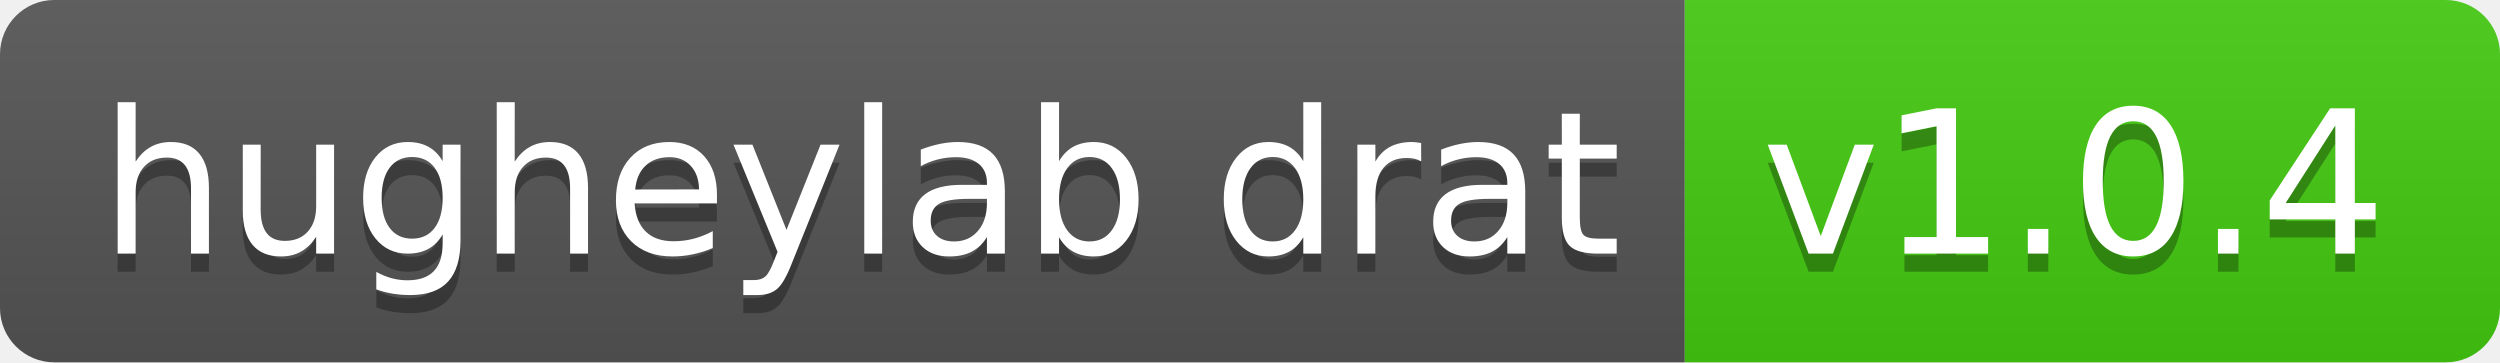
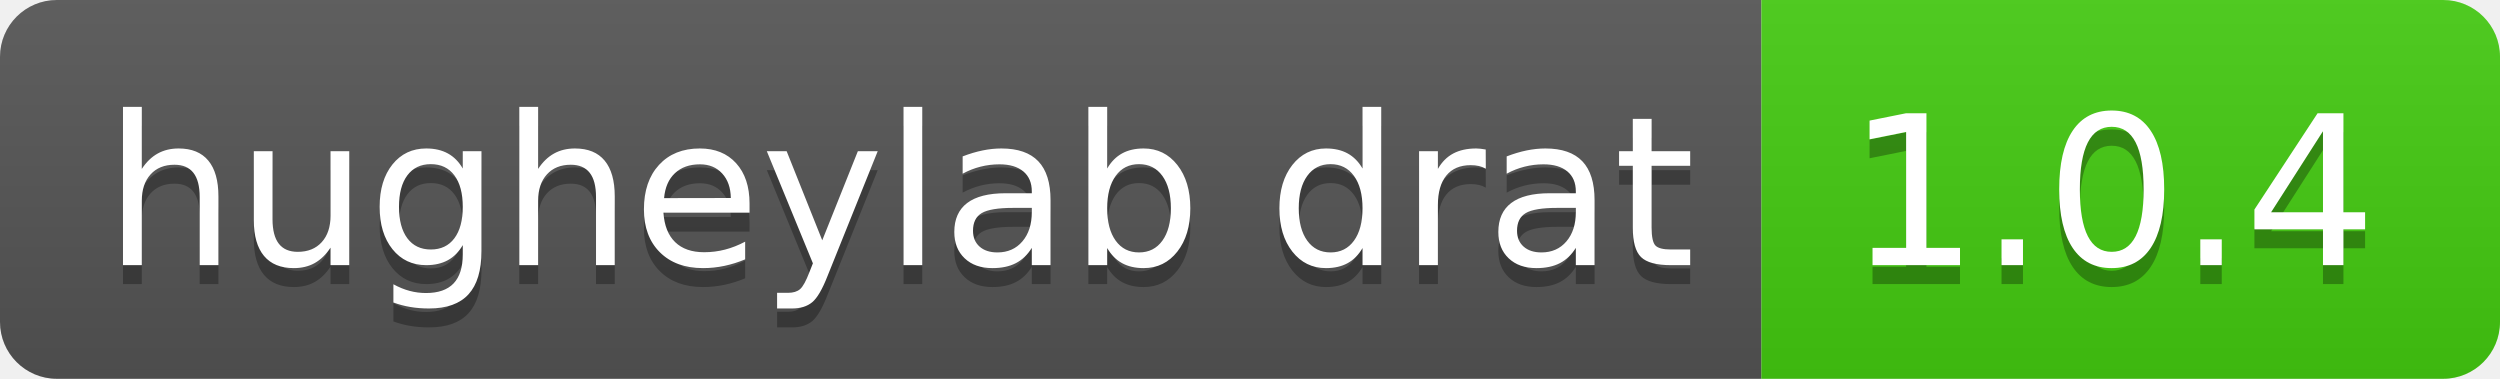
- <svg xmlns="http://www.w3.org/2000/svg" width="138" height="20" role="img" aria-label="hugheylab drat: v1.0.4">
+ <svg xmlns="http://www.w3.org/2000/svg" width="132" height="20" role="img" aria-label="hugheylab drat: 1.0.4">
  <linearGradient id="s" x2="0" y2="100%">
    <stop offset="0" stop-color="#bbb" stop-opacity=".1" />
    <stop offset="1" stop-opacity=".1" />
  </linearGradient>
  <clipPath id="r">
-     <rect width="138" height="20" rx="3" fill="#fff" />
+     <rect width="132" height="20" rx="3" fill="#fff" />
  </clipPath>
  <g clip-path="url(#r)">
    <rect width="93" height="20" fill="#555" />
-     <rect x="93" width="45" height="20" fill="#4c1" />
-     <rect width="138" height="20" fill="url(#s)" />
+     <rect x="93" width="39" height="20" fill="#4c1" />
+     <rect width="132" height="20" fill="url(#s)" />
  </g>
  <g fill="#fff" text-anchor="middle" font-family="Verdana,Geneva,DejaVu Sans,sans-serif" text-rendering="geometricPrecision" font-size="110">
    <text aria-hidden="true" x="475" y="150" fill="#010101" fill-opacity=".3" transform="scale(.1)" textLength="830">hugheylab drat</text>
    <text x="475" y="140" transform="scale(.1)" fill="#fff" textLength="830">hugheylab drat</text>
-     <text aria-hidden="true" x="1145" y="150" fill="#010101" fill-opacity=".3" transform="scale(.1)" textLength="350">v1.0.4</text>
-     <text x="1145" y="140" transform="scale(.1)" fill="#fff" textLength="350">v1.0.4</text>
+     <text aria-hidden="true" x="1115" y="150" fill="#010101" fill-opacity=".3" transform="scale(.1)" textLength="290">1.0.4</text>
+     <text x="1115" y="140" transform="scale(.1)" fill="#fff" textLength="290">1.0.4</text>
  </g>
</svg>
